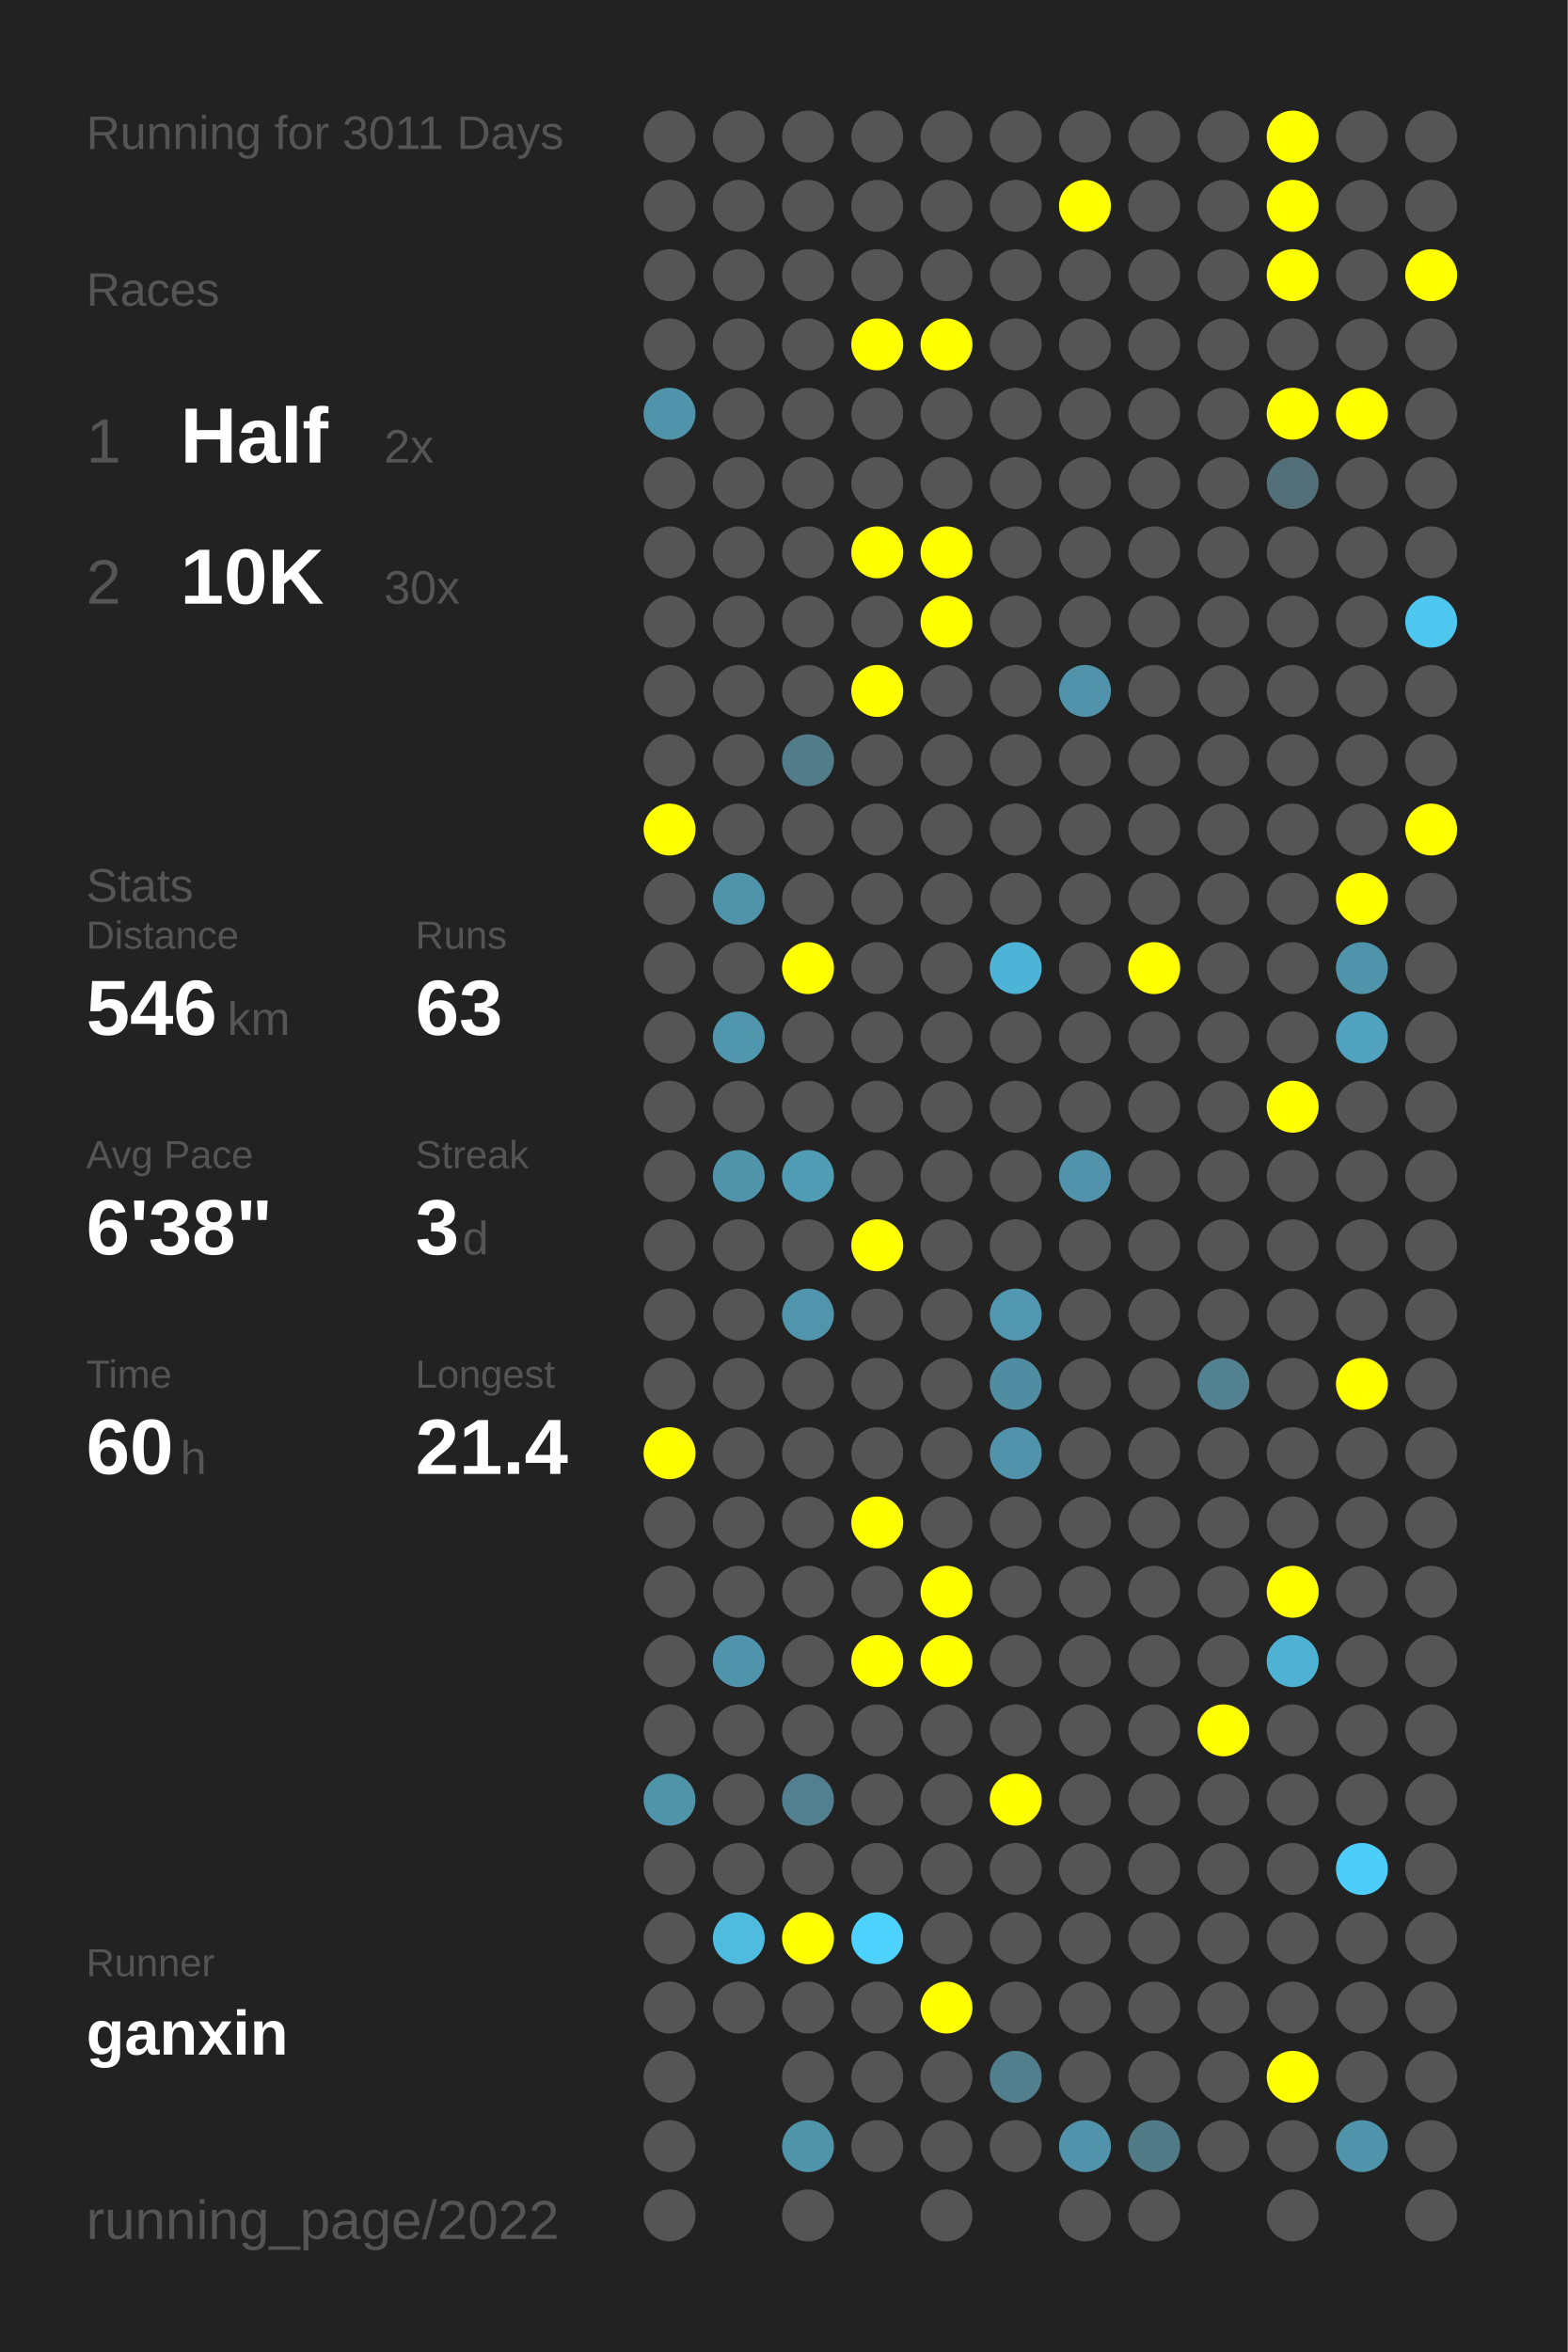
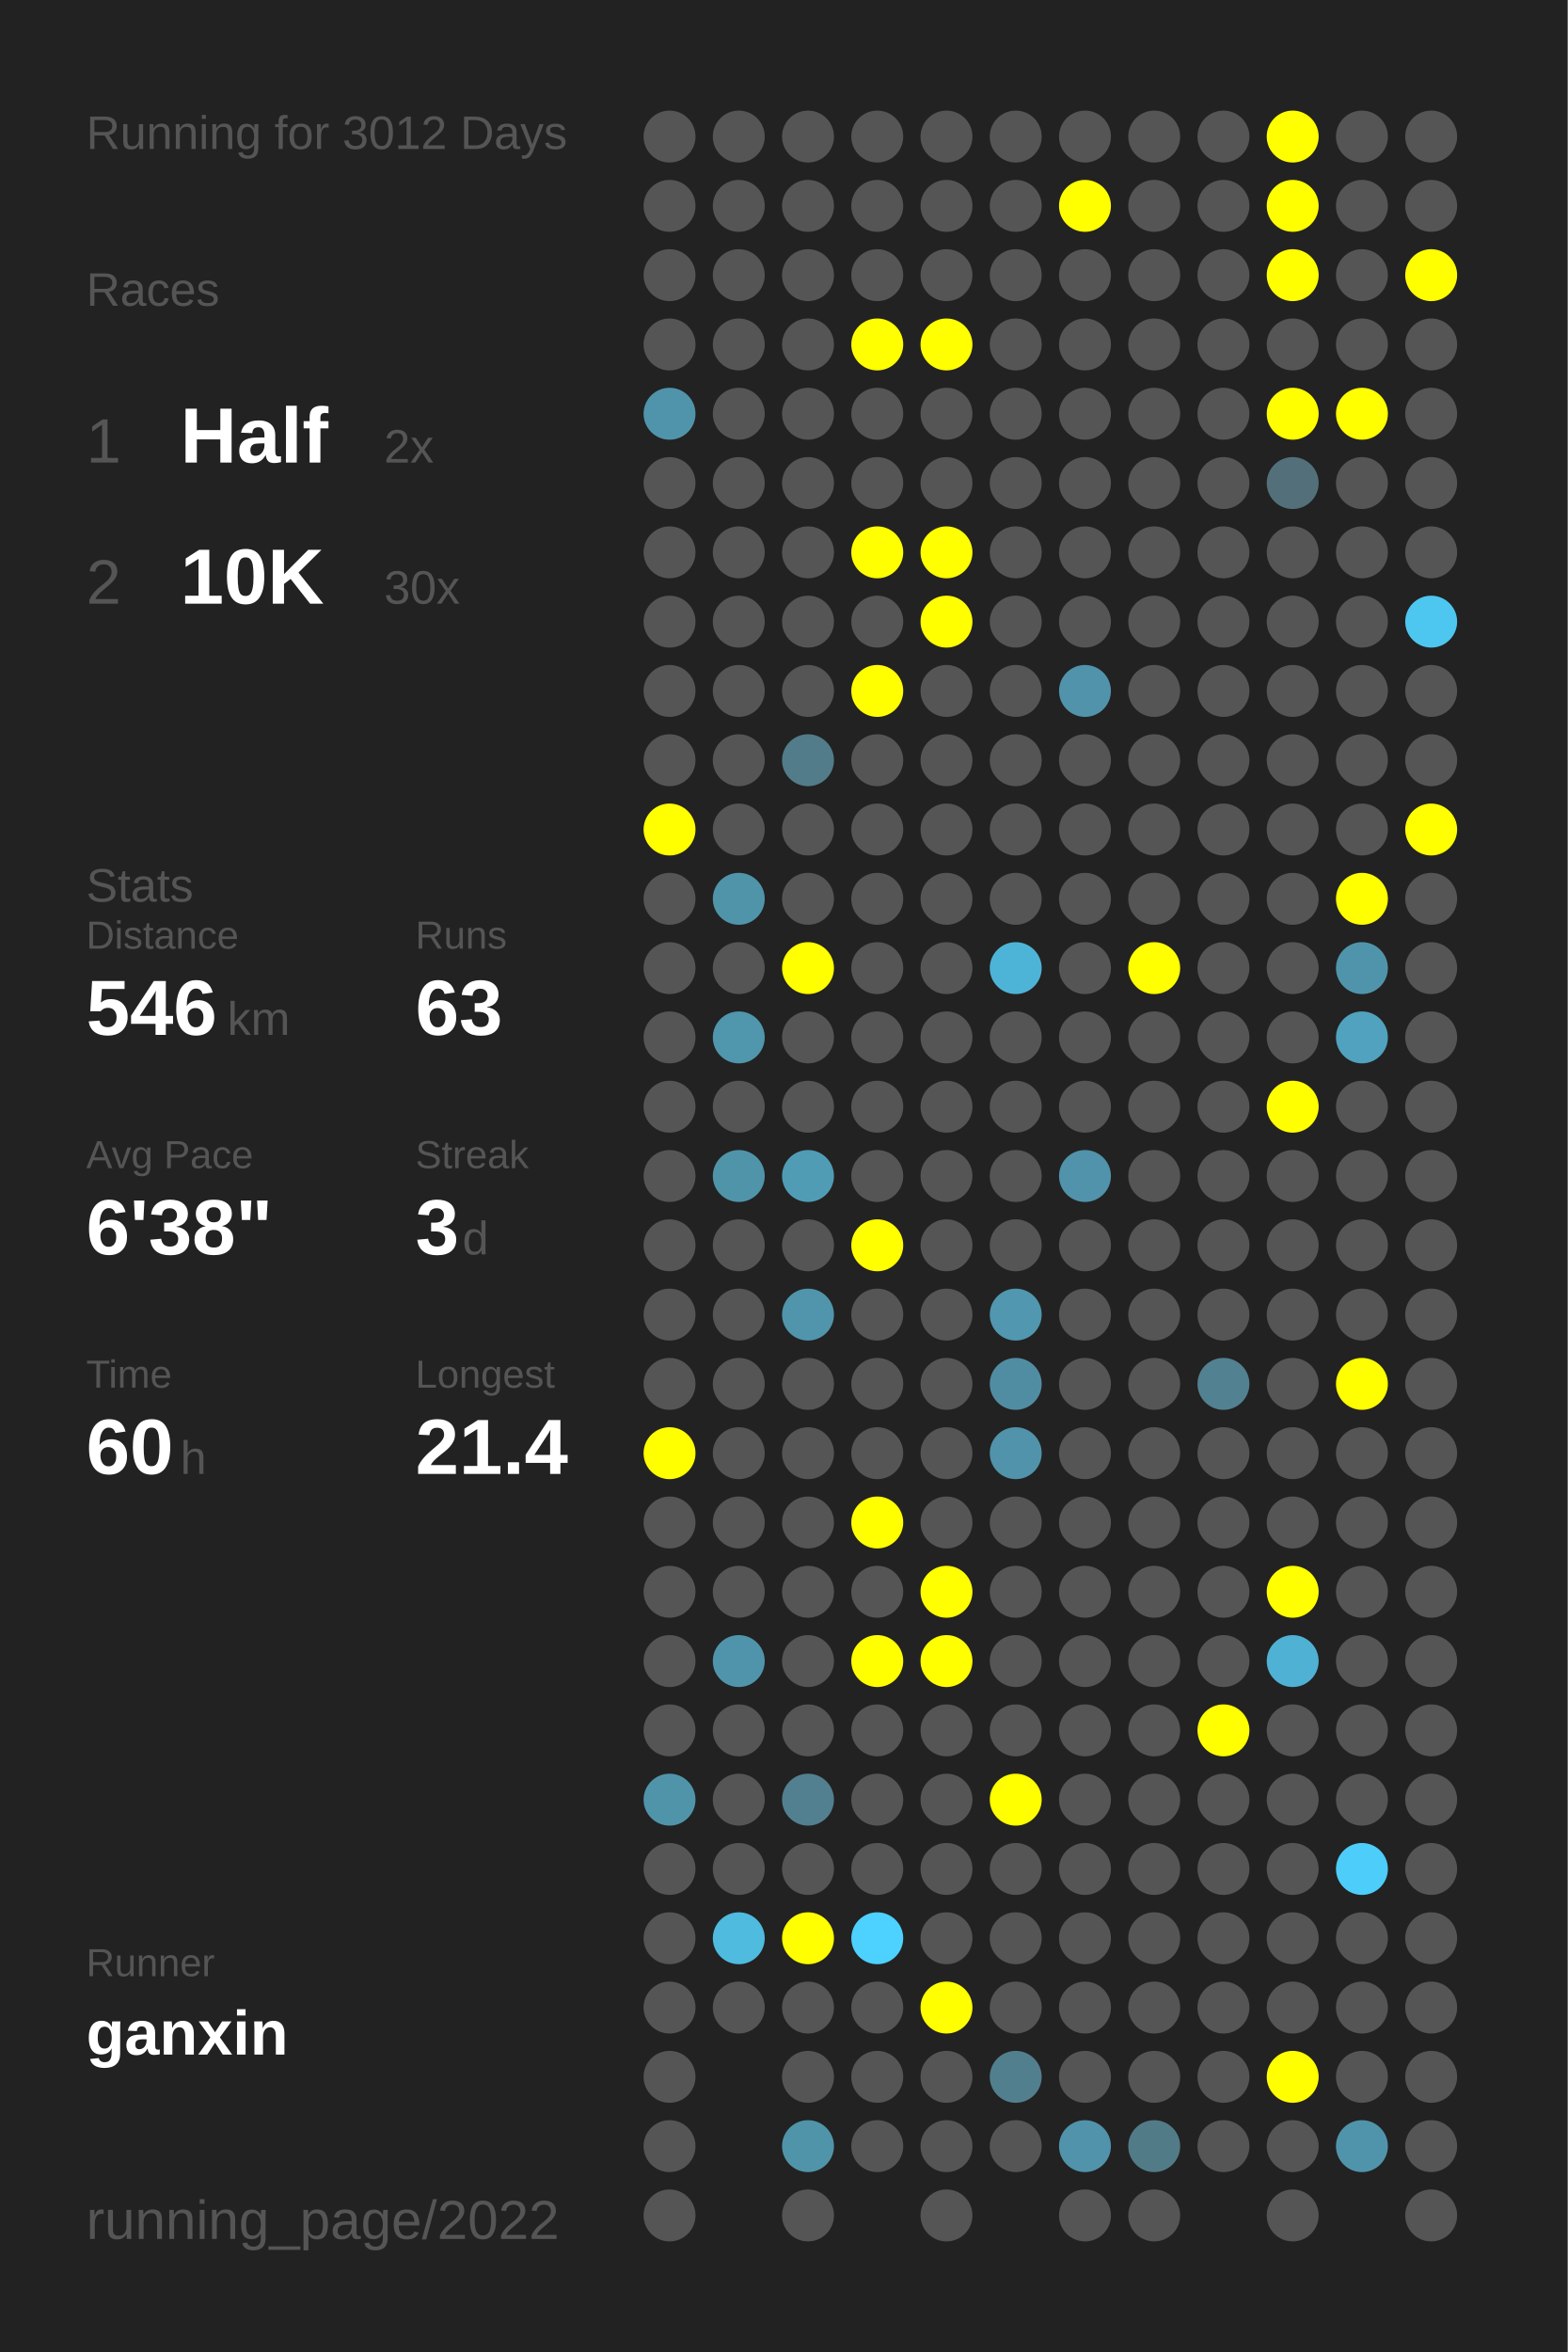
<svg xmlns="http://www.w3.org/2000/svg" baseProfile="full" height="300mm" version="1.1" viewBox="0,0,200,300" width="200mm">
  <defs />
  <rect fill="#222222" height="300" width="200" x="0" y="0" />
-   <text fill="#555555" style="font-size:6px; font-family:Arial;" x="11" y="19">Running for 3011 Days</text>
+   <text fill="#555555" style="font-size:6px; font-family:Arial;" x="11" y="19">Running for 3012 Days</text>
  <text fill="#555555" style="font-size:6px; font-family:Arial;" x="11" y="39">Races</text>
  <text fill="#555555" style="font-size:8px; font-family:Arial;" x="11" y="59">1</text>
  <text fill="#FFFFFF" style="font-size:10px; font-family:Arial; font-weight:bold;" x="23" y="59">Half</text>
  <text fill="#555555" style="font-size:6px; font-family:Arial;" x="49" y="59">2x</text>
  <text fill="#555555" style="font-size:8px; font-family:Arial;" x="11" y="77">2</text>
  <text fill="#FFFFFF" style="font-size:10px; font-family:Arial; font-weight:bold;" x="23" y="77">10K</text>
  <text fill="#555555" style="font-size:6px; font-family:Arial;" x="49" y="77">30x</text>
  <text fill="#555555" style="font-size:6px; font-family:Arial;" x="11" y="115">Stats</text>
  <text fill="#555555" style="font-size:5px; font-family:Arial;" x="11" y="121">Distance</text>
  <text fill="#FFFFFF" style="font-size:10px; font-family:Arial; font-weight:bold;" x="11" y="132">546</text>
  <text fill="#555555" style="font-size:6px; font-family:Arial;" x="29" y="132">km</text>
  <text fill="#555555" style="font-size:5px; font-family:Arial;" x="53" y="121">Runs</text>
  <text fill="#FFFFFF" style="font-size:10px; font-family:Arial; font-weight:bold;" x="53" y="132">63</text>
  <text fill="#555555" style="font-size:5px; font-family:Arial;" x="11" y="149">Avg Pace</text>
  <text fill="#FFFFFF" style="font-size:10px; font-family:Arial; font-weight:bold;" x="11" y="160">6'38"</text>
  <text fill="#555555" style="font-size:5px; font-family:Arial;" x="53" y="149">Streak</text>
  <text fill="#FFFFFF" style="font-size:10px; font-family:Arial; font-weight:bold;" x="53" y="160">3</text>
  <text fill="#555555" style="font-size:6px; font-family:Arial;" x="59" y="160">d</text>
  <text fill="#555555" style="font-size:5px; font-family:Arial;" x="11" y="177">Time</text>
  <text fill="#FFFFFF" style="font-size:10px; font-family:Arial; font-weight:bold;" x="11" y="188">60</text>
  <text fill="#555555" style="font-size:6px; font-family:Arial;" x="23" y="188">h</text>
  <text fill="#555555" style="font-size:5px; font-family:Arial;" x="53" y="177">Longest</text>
  <text fill="#FFFFFF" style="font-size:10px; font-family:Arial; font-weight:bold;" x="53" y="188">21.4</text>
  <text fill="#555555" style="font-size:5px; font-family:Arial;" x="11" y="252.065">Runner</text>
  <text fill="#FFFFFF" style="font-size:8px; font-family:Arial; font-weight:bold;" x="11" y="262.065">ganxin</text>
  <text fill="#555555" style="font-size:7px; font-family:Arial;" x="11" y="285.581">running_page/2022</text>
  <circle cx="85.417" cy="17.419" fill="#555555" r="3.312" />
  <circle cx="85.417" cy="26.258" fill="#555555" r="3.312" />
  <circle cx="85.417" cy="35.097" fill="#555555" r="3.312" />
  <circle cx="85.417" cy="43.935" fill="#555555" r="3.312" />
  <circle cx="85.417" cy="52.774" fill="#5094ab" r="3.312" />
  <circle cx="85.417" cy="61.613" fill="#555555" r="3.312" />
  <circle cx="85.417" cy="70.452" fill="#555555" r="3.312" />
  <circle cx="85.417" cy="79.29" fill="#555555" r="3.312" />
  <circle cx="85.417" cy="88.129" fill="#555555" r="3.312" />
  <circle cx="85.417" cy="96.968" fill="#555555" r="3.312" />
  <circle cx="85.417" cy="105.806" fill="#FFFF00" r="3.312" />
  <circle cx="85.417" cy="114.645" fill="#555555" r="3.312" />
  <circle cx="85.417" cy="123.484" fill="#555555" r="3.312" />
  <circle cx="85.417" cy="132.323" fill="#555555" r="3.312" />
  <circle cx="85.417" cy="141.161" fill="#555555" r="3.312" />
  <circle cx="85.417" cy="150" fill="#555555" r="3.312" />
  <circle cx="85.417" cy="158.839" fill="#555555" r="3.312" />
  <circle cx="85.417" cy="167.677" fill="#555555" r="3.312" />
  <circle cx="85.417" cy="176.516" fill="#555555" r="3.312" />
  <circle cx="85.417" cy="185.355" fill="#FFFF00" r="3.312" />
  <circle cx="85.417" cy="194.194" fill="#555555" r="3.312" />
  <circle cx="85.417" cy="203.032" fill="#555555" r="3.312" />
  <circle cx="85.417" cy="211.871" fill="#555555" r="3.312" />
  <circle cx="85.417" cy="220.71" fill="#555555" r="3.312" />
  <circle cx="85.417" cy="229.548" fill="#5094aa" r="3.312" />
  <circle cx="85.417" cy="238.387" fill="#555555" r="3.312" />
  <circle cx="85.417" cy="247.226" fill="#555555" r="3.312" />
  <circle cx="85.417" cy="256.065" fill="#555555" r="3.312" />
  <circle cx="85.417" cy="264.903" fill="#555555" r="3.312" />
  <circle cx="85.417" cy="273.742" fill="#555555" r="3.312" />
  <circle cx="85.417" cy="282.581" fill="#555555" r="3.312" />
  <circle cx="94.25" cy="17.419" fill="#555555" r="3.312" />
  <circle cx="94.25" cy="26.258" fill="#555555" r="3.312" />
  <circle cx="94.25" cy="35.097" fill="#555555" r="3.312" />
  <circle cx="94.25" cy="43.935" fill="#555555" r="3.312" />
  <circle cx="94.25" cy="52.774" fill="#555555" r="3.312" />
  <circle cx="94.25" cy="61.613" fill="#555555" r="3.312" />
  <circle cx="94.25" cy="70.452" fill="#555555" r="3.312" />
  <circle cx="94.25" cy="79.29" fill="#555555" r="3.312" />
  <circle cx="94.25" cy="88.129" fill="#555555" r="3.312" />
  <circle cx="94.25" cy="96.968" fill="#555555" r="3.312" />
  <circle cx="94.25" cy="105.806" fill="#555555" r="3.312" />
  <circle cx="94.25" cy="114.645" fill="#5094aa" r="3.312" />
  <circle cx="94.25" cy="123.484" fill="#555555" r="3.312" />
  <circle cx="94.25" cy="132.323" fill="#5096ad" r="3.312" />
  <circle cx="94.25" cy="141.161" fill="#555555" r="3.312" />
  <circle cx="94.25" cy="150" fill="#5094aa" r="3.312" />
  <circle cx="94.25" cy="158.839" fill="#555555" r="3.312" />
  <circle cx="94.25" cy="167.677" fill="#555555" r="3.312" />
  <circle cx="94.25" cy="176.516" fill="#555555" r="3.312" />
  <circle cx="94.25" cy="185.355" fill="#555555" r="3.312" />
  <circle cx="94.25" cy="194.194" fill="#555555" r="3.312" />
  <circle cx="94.25" cy="203.032" fill="#555555" r="3.312" />
  <circle cx="94.25" cy="211.871" fill="#5094ab" r="3.312" />
  <circle cx="94.25" cy="220.71" fill="#555555" r="3.312" />
  <circle cx="94.25" cy="229.548" fill="#555555" r="3.312" />
  <circle cx="94.25" cy="238.387" fill="#555555" r="3.312" />
  <circle cx="94.25" cy="247.226" fill="#4ebbdf" r="3.312" />
  <circle cx="94.25" cy="256.065" fill="#555555" r="3.312" />
  <circle cx="103.083" cy="17.419" fill="#555555" r="3.312" />
  <circle cx="103.083" cy="26.258" fill="#555555" r="3.312" />
  <circle cx="103.083" cy="35.097" fill="#555555" r="3.312" />
  <circle cx="103.083" cy="43.935" fill="#555555" r="3.312" />
  <circle cx="103.083" cy="52.774" fill="#555555" r="3.312" />
  <circle cx="103.083" cy="61.613" fill="#555555" r="3.312" />
  <circle cx="103.083" cy="70.452" fill="#555555" r="3.312" />
  <circle cx="103.083" cy="79.29" fill="#555555" r="3.312" />
  <circle cx="103.083" cy="88.129" fill="#555555" r="3.312" />
  <circle cx="103.083" cy="96.968" fill="#527c8a" r="3.312" />
  <circle cx="103.083" cy="105.806" fill="#555555" r="3.312" />
  <circle cx="103.083" cy="114.645" fill="#555555" r="3.312" />
  <circle cx="103.083" cy="123.484" fill="#FFFF00" r="3.312" />
  <circle cx="103.083" cy="132.323" fill="#555555" r="3.312" />
  <circle cx="103.083" cy="141.161" fill="#555555" r="3.312" />
  <circle cx="103.083" cy="150" fill="#509cb5" r="3.312" />
  <circle cx="103.083" cy="158.839" fill="#555555" r="3.312" />
  <circle cx="103.083" cy="167.677" fill="#5095ac" r="3.312" />
  <circle cx="103.083" cy="176.516" fill="#555555" r="3.312" />
  <circle cx="103.083" cy="185.355" fill="#555555" r="3.312" />
  <circle cx="103.083" cy="194.194" fill="#555555" r="3.312" />
  <circle cx="103.083" cy="203.032" fill="#555555" r="3.312" />
  <circle cx="103.083" cy="211.871" fill="#555555" r="3.312" />
  <circle cx="103.083" cy="220.71" fill="#555555" r="3.312" />
  <circle cx="103.083" cy="229.548" fill="#528090" r="3.312" />
  <circle cx="103.083" cy="238.387" fill="#555555" r="3.312" />
  <circle cx="103.083" cy="247.226" fill="#FFFF00" r="3.312" />
  <circle cx="103.083" cy="256.065" fill="#555555" r="3.312" />
  <circle cx="103.083" cy="264.903" fill="#555555" r="3.312" />
  <circle cx="103.083" cy="273.742" fill="#5094aa" r="3.312" />
  <circle cx="103.083" cy="282.581" fill="#555555" r="3.312" />
  <circle cx="111.917" cy="17.419" fill="#555555" r="3.312" />
  <circle cx="111.917" cy="26.258" fill="#555555" r="3.312" />
  <circle cx="111.917" cy="35.097" fill="#555555" r="3.312" />
  <circle cx="111.917" cy="43.935" fill="#FFFF00" r="3.312" />
  <circle cx="111.917" cy="52.774" fill="#555555" r="3.312" />
  <circle cx="111.917" cy="61.613" fill="#555555" r="3.312" />
  <circle cx="111.917" cy="70.452" fill="#FFFF00" r="3.312" />
  <circle cx="111.917" cy="79.29" fill="#555555" r="3.312" />
  <circle cx="111.917" cy="88.129" fill="#FFFF00" r="3.312" />
  <circle cx="111.917" cy="96.968" fill="#555555" r="3.312" />
  <circle cx="111.917" cy="105.806" fill="#555555" r="3.312" />
  <circle cx="111.917" cy="114.645" fill="#555555" r="3.312" />
  <circle cx="111.917" cy="123.484" fill="#555555" r="3.312" />
  <circle cx="111.917" cy="132.323" fill="#555555" r="3.312" />
  <circle cx="111.917" cy="141.161" fill="#555555" r="3.312" />
  <circle cx="111.917" cy="150" fill="#555555" r="3.312" />
  <circle cx="111.917" cy="158.839" fill="#FFFF00" r="3.312" />
  <circle cx="111.917" cy="167.677" fill="#555555" r="3.312" />
  <circle cx="111.917" cy="176.516" fill="#555555" r="3.312" />
  <circle cx="111.917" cy="185.355" fill="#555555" r="3.312" />
  <circle cx="111.917" cy="194.194" fill="#FFFF00" r="3.312" />
  <circle cx="111.917" cy="203.032" fill="#555555" r="3.312" />
  <circle cx="111.917" cy="211.871" fill="#FFFF00" r="3.312" />
  <circle cx="111.917" cy="220.71" fill="#555555" r="3.312" />
  <circle cx="111.917" cy="229.548" fill="#555555" r="3.312" />
  <circle cx="111.917" cy="238.387" fill="#555555" r="3.312" />
  <circle cx="111.917" cy="247.226" fill="#4dd1fe" r="3.312" />
  <circle cx="111.917" cy="256.065" fill="#555555" r="3.312" />
  <circle cx="111.917" cy="264.903" fill="#555555" r="3.312" />
  <circle cx="111.917" cy="273.742" fill="#555555" r="3.312" />
  <circle cx="120.75" cy="17.419" fill="#555555" r="3.312" />
  <circle cx="120.75" cy="26.258" fill="#555555" r="3.312" />
  <circle cx="120.75" cy="35.097" fill="#555555" r="3.312" />
  <circle cx="120.75" cy="43.935" fill="#FFFF00" r="3.312" />
  <circle cx="120.75" cy="52.774" fill="#555555" r="3.312" />
  <circle cx="120.75" cy="61.613" fill="#555555" r="3.312" />
  <circle cx="120.75" cy="70.452" fill="#FFFF00" r="3.312" />
  <circle cx="120.75" cy="79.29" fill="#FFFF00" r="3.312" />
  <circle cx="120.75" cy="88.129" fill="#555555" r="3.312" />
  <circle cx="120.75" cy="96.968" fill="#555555" r="3.312" />
  <circle cx="120.75" cy="105.806" fill="#555555" r="3.312" />
  <circle cx="120.75" cy="114.645" fill="#555555" r="3.312" />
  <circle cx="120.75" cy="123.484" fill="#555555" r="3.312" />
  <circle cx="120.75" cy="132.323" fill="#555555" r="3.312" />
  <circle cx="120.75" cy="141.161" fill="#555555" r="3.312" />
  <circle cx="120.75" cy="150" fill="#555555" r="3.312" />
  <circle cx="120.75" cy="158.839" fill="#555555" r="3.312" />
  <circle cx="120.75" cy="167.677" fill="#555555" r="3.312" />
  <circle cx="120.75" cy="176.516" fill="#555555" r="3.312" />
  <circle cx="120.75" cy="185.355" fill="#555555" r="3.312" />
  <circle cx="120.75" cy="194.194" fill="#555555" r="3.312" />
  <circle cx="120.75" cy="203.032" fill="#FFFF00" r="3.312" />
  <circle cx="120.75" cy="211.871" fill="#FFFF00" r="3.312" />
  <circle cx="120.75" cy="220.71" fill="#555555" r="3.312" />
  <circle cx="120.75" cy="229.548" fill="#555555" r="3.312" />
  <circle cx="120.75" cy="238.387" fill="#555555" r="3.312" />
  <circle cx="120.75" cy="247.226" fill="#555555" r="3.312" />
  <circle cx="120.75" cy="256.065" fill="#FFFF00" r="3.312" />
  <circle cx="120.75" cy="264.903" fill="#555555" r="3.312" />
  <circle cx="120.75" cy="273.742" fill="#555555" r="3.312" />
  <circle cx="120.75" cy="282.581" fill="#555555" r="3.312" />
  <circle cx="129.583" cy="17.419" fill="#555555" r="3.312" />
  <circle cx="129.583" cy="26.258" fill="#555555" r="3.312" />
  <circle cx="129.583" cy="35.097" fill="#555555" r="3.312" />
  <circle cx="129.583" cy="43.935" fill="#555555" r="3.312" />
  <circle cx="129.583" cy="52.774" fill="#555555" r="3.312" />
  <circle cx="129.583" cy="61.613" fill="#555555" r="3.312" />
  <circle cx="129.583" cy="70.452" fill="#555555" r="3.312" />
  <circle cx="129.583" cy="79.29" fill="#555555" r="3.312" />
  <circle cx="129.583" cy="88.129" fill="#555555" r="3.312" />
  <circle cx="129.583" cy="96.968" fill="#555555" r="3.312" />
  <circle cx="129.583" cy="105.806" fill="#555555" r="3.312" />
  <circle cx="129.583" cy="114.645" fill="#555555" r="3.312" />
  <circle cx="129.583" cy="123.484" fill="#4eb4d7" r="3.312" />
  <circle cx="129.583" cy="132.323" fill="#555555" r="3.312" />
  <circle cx="129.583" cy="141.161" fill="#555555" r="3.312" />
  <circle cx="129.583" cy="150" fill="#555555" r="3.312" />
  <circle cx="129.583" cy="158.839" fill="#555555" r="3.312" />
  <circle cx="129.583" cy="167.677" fill="#5097af" r="3.312" />
  <circle cx="129.583" cy="176.516" fill="#518da2" r="3.312" />
  <circle cx="129.583" cy="185.355" fill="#5093aa" r="3.312" />
  <circle cx="129.583" cy="194.194" fill="#555555" r="3.312" />
  <circle cx="129.583" cy="203.032" fill="#555555" r="3.312" />
  <circle cx="129.583" cy="211.871" fill="#555555" r="3.312" />
  <circle cx="129.583" cy="220.71" fill="#555555" r="3.312" />
  <circle cx="129.583" cy="229.548" fill="#FFFF00" r="3.312" />
  <circle cx="129.583" cy="238.387" fill="#555555" r="3.312" />
  <circle cx="129.583" cy="247.226" fill="#555555" r="3.312" />
  <circle cx="129.583" cy="256.065" fill="#555555" r="3.312" />
  <circle cx="129.583" cy="264.903" fill="#527f8e" r="3.312" />
  <circle cx="129.583" cy="273.742" fill="#555555" r="3.312" />
  <circle cx="138.417" cy="17.419" fill="#555555" r="3.312" />
  <circle cx="138.417" cy="26.258" fill="#FFFF00" r="3.312" />
  <circle cx="138.417" cy="35.097" fill="#555555" r="3.312" />
  <circle cx="138.417" cy="43.935" fill="#555555" r="3.312" />
  <circle cx="138.417" cy="52.774" fill="#555555" r="3.312" />
  <circle cx="138.417" cy="61.613" fill="#555555" r="3.312" />
  <circle cx="138.417" cy="70.452" fill="#555555" r="3.312" />
  <circle cx="138.417" cy="79.29" fill="#555555" r="3.312" />
  <circle cx="138.417" cy="88.129" fill="#5093aa" r="3.312" />
  <circle cx="138.417" cy="96.968" fill="#555555" r="3.312" />
  <circle cx="138.417" cy="105.806" fill="#555555" r="3.312" />
  <circle cx="138.417" cy="114.645" fill="#555555" r="3.312" />
  <circle cx="138.417" cy="123.484" fill="#555555" r="3.312" />
  <circle cx="138.417" cy="132.323" fill="#555555" r="3.312" />
  <circle cx="138.417" cy="141.161" fill="#555555" r="3.312" />
  <circle cx="138.417" cy="150" fill="#5093aa" r="3.312" />
  <circle cx="138.417" cy="158.839" fill="#555555" r="3.312" />
  <circle cx="138.417" cy="167.677" fill="#555555" r="3.312" />
  <circle cx="138.417" cy="176.516" fill="#555555" r="3.312" />
  <circle cx="138.417" cy="185.355" fill="#555555" r="3.312" />
  <circle cx="138.417" cy="194.194" fill="#555555" r="3.312" />
  <circle cx="138.417" cy="203.032" fill="#555555" r="3.312" />
  <circle cx="138.417" cy="211.871" fill="#555555" r="3.312" />
  <circle cx="138.417" cy="220.71" fill="#555555" r="3.312" />
  <circle cx="138.417" cy="229.548" fill="#555555" r="3.312" />
  <circle cx="138.417" cy="238.387" fill="#555555" r="3.312" />
  <circle cx="138.417" cy="247.226" fill="#555555" r="3.312" />
  <circle cx="138.417" cy="256.065" fill="#555555" r="3.312" />
  <circle cx="138.417" cy="264.903" fill="#555555" r="3.312" />
  <circle cx="138.417" cy="273.742" fill="#5093aa" r="3.312" />
  <circle cx="138.417" cy="282.581" fill="#555555" r="3.312" />
  <circle cx="147.25" cy="17.419" fill="#555555" r="3.312" />
  <circle cx="147.25" cy="26.258" fill="#555555" r="3.312" />
  <circle cx="147.25" cy="35.097" fill="#555555" r="3.312" />
  <circle cx="147.25" cy="43.935" fill="#555555" r="3.312" />
  <circle cx="147.25" cy="52.774" fill="#555555" r="3.312" />
  <circle cx="147.25" cy="61.613" fill="#555555" r="3.312" />
  <circle cx="147.25" cy="70.452" fill="#555555" r="3.312" />
  <circle cx="147.25" cy="79.29" fill="#555555" r="3.312" />
  <circle cx="147.25" cy="88.129" fill="#555555" r="3.312" />
  <circle cx="147.25" cy="96.968" fill="#555555" r="3.312" />
  <circle cx="147.25" cy="105.806" fill="#555555" r="3.312" />
  <circle cx="147.25" cy="114.645" fill="#555555" r="3.312" />
  <circle cx="147.25" cy="123.484" fill="#FFFF00" r="3.312" />
  <circle cx="147.25" cy="132.323" fill="#555555" r="3.312" />
  <circle cx="147.25" cy="141.161" fill="#555555" r="3.312" />
  <circle cx="147.25" cy="150" fill="#555555" r="3.312" />
  <circle cx="147.25" cy="158.839" fill="#555555" r="3.312" />
  <circle cx="147.25" cy="167.677" fill="#555555" r="3.312" />
  <circle cx="147.25" cy="176.516" fill="#555555" r="3.312" />
  <circle cx="147.25" cy="185.355" fill="#555555" r="3.312" />
  <circle cx="147.25" cy="194.194" fill="#555555" r="3.312" />
  <circle cx="147.25" cy="203.032" fill="#555555" r="3.312" />
  <circle cx="147.25" cy="211.871" fill="#555555" r="3.312" />
  <circle cx="147.25" cy="220.71" fill="#555555" r="3.312" />
  <circle cx="147.25" cy="229.548" fill="#555555" r="3.312" />
  <circle cx="147.25" cy="238.387" fill="#555555" r="3.312" />
  <circle cx="147.25" cy="247.226" fill="#555555" r="3.312" />
  <circle cx="147.25" cy="256.065" fill="#555555" r="3.312" />
  <circle cx="147.25" cy="264.903" fill="#555555" r="3.312" />
  <circle cx="147.25" cy="273.742" fill="#527b88" r="3.312" />
  <circle cx="147.25" cy="282.581" fill="#555555" r="3.312" />
  <circle cx="156.083" cy="17.419" fill="#555555" r="3.312" />
  <circle cx="156.083" cy="26.258" fill="#555555" r="3.312" />
  <circle cx="156.083" cy="35.097" fill="#555555" r="3.312" />
  <circle cx="156.083" cy="43.935" fill="#555555" r="3.312" />
  <circle cx="156.083" cy="52.774" fill="#555555" r="3.312" />
  <circle cx="156.083" cy="61.613" fill="#555555" r="3.312" />
  <circle cx="156.083" cy="70.452" fill="#555555" r="3.312" />
  <circle cx="156.083" cy="79.29" fill="#555555" r="3.312" />
  <circle cx="156.083" cy="88.129" fill="#555555" r="3.312" />
  <circle cx="156.083" cy="96.968" fill="#555555" r="3.312" />
  <circle cx="156.083" cy="105.806" fill="#555555" r="3.312" />
  <circle cx="156.083" cy="114.645" fill="#555555" r="3.312" />
  <circle cx="156.083" cy="123.484" fill="#555555" r="3.312" />
  <circle cx="156.083" cy="132.323" fill="#555555" r="3.312" />
  <circle cx="156.083" cy="141.161" fill="#555555" r="3.312" />
  <circle cx="156.083" cy="150" fill="#555555" r="3.312" />
  <circle cx="156.083" cy="158.839" fill="#555555" r="3.312" />
  <circle cx="156.083" cy="167.677" fill="#555555" r="3.312" />
  <circle cx="156.083" cy="176.516" fill="#528191" r="3.312" />
  <circle cx="156.083" cy="185.355" fill="#555555" r="3.312" />
  <circle cx="156.083" cy="194.194" fill="#555555" r="3.312" />
  <circle cx="156.083" cy="203.032" fill="#555555" r="3.312" />
  <circle cx="156.083" cy="211.871" fill="#555555" r="3.312" />
  <circle cx="156.083" cy="220.71" fill="#FFFF00" r="3.312" />
  <circle cx="156.083" cy="229.548" fill="#555555" r="3.312" />
  <circle cx="156.083" cy="238.387" fill="#555555" r="3.312" />
  <circle cx="156.083" cy="247.226" fill="#555555" r="3.312" />
  <circle cx="156.083" cy="256.065" fill="#555555" r="3.312" />
  <circle cx="156.083" cy="264.903" fill="#555555" r="3.312" />
  <circle cx="156.083" cy="273.742" fill="#555555" r="3.312" />
  <circle cx="164.917" cy="17.419" fill="#FFFF00" r="3.312" />
  <circle cx="164.917" cy="26.258" fill="#FFFF00" r="3.312" />
  <circle cx="164.917" cy="35.097" fill="#FFFF00" r="3.312" />
  <circle cx="164.917" cy="43.935" fill="#555555" r="3.312" />
  <circle cx="164.917" cy="52.774" fill="#FFFF00" r="3.312" />
  <circle cx="164.917" cy="61.613" fill="#53707a" r="3.312" />
  <circle cx="164.917" cy="70.452" fill="#555555" r="3.312" />
  <circle cx="164.917" cy="79.29" fill="#555555" r="3.312" />
  <circle cx="164.917" cy="88.129" fill="#555555" r="3.312" />
  <circle cx="164.917" cy="96.968" fill="#555555" r="3.312" />
  <circle cx="164.917" cy="105.806" fill="#555555" r="3.312" />
  <circle cx="164.917" cy="114.645" fill="#555555" r="3.312" />
  <circle cx="164.917" cy="123.484" fill="#555555" r="3.312" />
  <circle cx="164.917" cy="132.323" fill="#555555" r="3.312" />
  <circle cx="164.917" cy="141.161" fill="#FFFF00" r="3.312" />
  <circle cx="164.917" cy="150" fill="#555555" r="3.312" />
  <circle cx="164.917" cy="158.839" fill="#555555" r="3.312" />
  <circle cx="164.917" cy="167.677" fill="#555555" r="3.312" />
  <circle cx="164.917" cy="176.516" fill="#555555" r="3.312" />
  <circle cx="164.917" cy="185.355" fill="#555555" r="3.312" />
  <circle cx="164.917" cy="194.194" fill="#555555" r="3.312" />
  <circle cx="164.917" cy="203.032" fill="#FFFF00" r="3.312" />
  <circle cx="164.917" cy="211.871" fill="#4fb1d3" r="3.312" />
  <circle cx="164.917" cy="220.71" fill="#555555" r="3.312" />
  <circle cx="164.917" cy="229.548" fill="#555555" r="3.312" />
  <circle cx="164.917" cy="238.387" fill="#555555" r="3.312" />
  <circle cx="164.917" cy="247.226" fill="#555555" r="3.312" />
  <circle cx="164.917" cy="256.065" fill="#555555" r="3.312" />
  <circle cx="164.917" cy="264.903" fill="#FFFF00" r="3.312" />
  <circle cx="164.917" cy="273.742" fill="#555555" r="3.312" />
  <circle cx="164.917" cy="282.581" fill="#555555" r="3.312" />
  <circle cx="173.75" cy="17.419" fill="#555555" r="3.312" />
  <circle cx="173.75" cy="26.258" fill="#555555" r="3.312" />
  <circle cx="173.75" cy="35.097" fill="#555555" r="3.312" />
  <circle cx="173.75" cy="43.935" fill="#555555" r="3.312" />
  <circle cx="173.75" cy="52.774" fill="#FFFF00" r="3.312" />
  <circle cx="173.75" cy="61.613" fill="#555555" r="3.312" />
  <circle cx="173.75" cy="70.452" fill="#555555" r="3.312" />
  <circle cx="173.75" cy="79.29" fill="#555555" r="3.312" />
  <circle cx="173.75" cy="88.129" fill="#555555" r="3.312" />
  <circle cx="173.75" cy="96.968" fill="#555555" r="3.312" />
  <circle cx="173.75" cy="105.806" fill="#555555" r="3.312" />
  <circle cx="173.75" cy="114.645" fill="#FFFF00" r="3.312" />
  <circle cx="173.75" cy="123.484" fill="#5094ac" r="3.312" />
  <circle cx="173.75" cy="132.323" fill="#50a2be" r="3.312" />
  <circle cx="173.75" cy="141.161" fill="#555555" r="3.312" />
  <circle cx="173.75" cy="150" fill="#555555" r="3.312" />
  <circle cx="173.75" cy="158.839" fill="#555555" r="3.312" />
  <circle cx="173.75" cy="167.677" fill="#555555" r="3.312" />
  <circle cx="173.75" cy="176.516" fill="#FFFF00" r="3.312" />
  <circle cx="173.75" cy="185.355" fill="#555555" r="3.312" />
  <circle cx="173.75" cy="194.194" fill="#555555" r="3.312" />
  <circle cx="173.75" cy="203.032" fill="#555555" r="3.312" />
  <circle cx="173.75" cy="211.871" fill="#555555" r="3.312" />
  <circle cx="173.75" cy="220.71" fill="#555555" r="3.312" />
  <circle cx="173.75" cy="229.548" fill="#555555" r="3.312" />
  <circle cx="173.75" cy="238.387" fill="#4dcdf9" r="3.312" />
  <circle cx="173.75" cy="247.226" fill="#555555" r="3.312" />
  <circle cx="173.75" cy="256.065" fill="#555555" r="3.312" />
  <circle cx="173.75" cy="264.903" fill="#555555" r="3.312" />
  <circle cx="173.75" cy="273.742" fill="#5094ab" r="3.312" />
  <circle cx="182.583" cy="17.419" fill="#555555" r="3.312" />
  <circle cx="182.583" cy="26.258" fill="#555555" r="3.312" />
  <circle cx="182.583" cy="35.097" fill="#FFFF00" r="3.312" />
  <circle cx="182.583" cy="43.935" fill="#555555" r="3.312" />
  <circle cx="182.583" cy="52.774" fill="#555555" r="3.312" />
  <circle cx="182.583" cy="61.613" fill="#555555" r="3.312" />
  <circle cx="182.583" cy="70.452" fill="#555555" r="3.312" />
  <circle cx="182.583" cy="79.29" fill="#4dc7f0" r="3.312" />
  <circle cx="182.583" cy="88.129" fill="#555555" r="3.312" />
  <circle cx="182.583" cy="96.968" fill="#555555" r="3.312" />
  <circle cx="182.583" cy="105.806" fill="#FFFF00" r="3.312" />
  <circle cx="182.583" cy="114.645" fill="#555555" r="3.312" />
  <circle cx="182.583" cy="123.484" fill="#555555" r="3.312" />
  <circle cx="182.583" cy="132.323" fill="#555555" r="3.312" />
  <circle cx="182.583" cy="141.161" fill="#555555" r="3.312" />
  <circle cx="182.583" cy="150" fill="#555555" r="3.312" />
  <circle cx="182.583" cy="158.839" fill="#555555" r="3.312" />
  <circle cx="182.583" cy="167.677" fill="#555555" r="3.312" />
  <circle cx="182.583" cy="176.516" fill="#555555" r="3.312" />
  <circle cx="182.583" cy="185.355" fill="#555555" r="3.312" />
  <circle cx="182.583" cy="194.194" fill="#555555" r="3.312" />
  <circle cx="182.583" cy="203.032" fill="#555555" r="3.312" />
  <circle cx="182.583" cy="211.871" fill="#555555" r="3.312" />
  <circle cx="182.583" cy="220.71" fill="#555555" r="3.312" />
  <circle cx="182.583" cy="229.548" fill="#555555" r="3.312" />
  <circle cx="182.583" cy="238.387" fill="#555555" r="3.312" />
  <circle cx="182.583" cy="247.226" fill="#555555" r="3.312" />
  <circle cx="182.583" cy="256.065" fill="#555555" r="3.312" />
  <circle cx="182.583" cy="264.903" fill="#555555" r="3.312" />
  <circle cx="182.583" cy="273.742" fill="#555555" r="3.312" />
  <circle cx="182.583" cy="282.581" fill="#555555" r="3.312" />
</svg>
